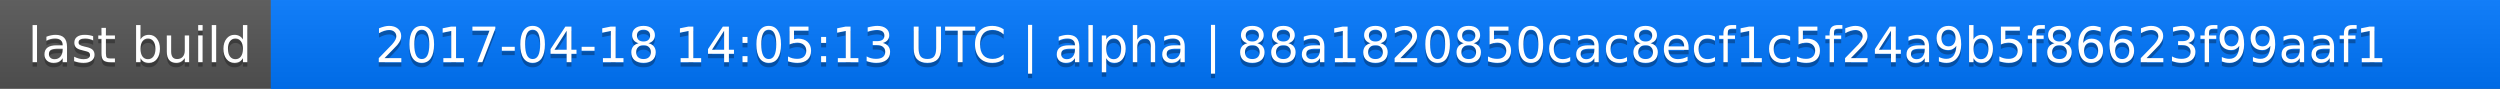
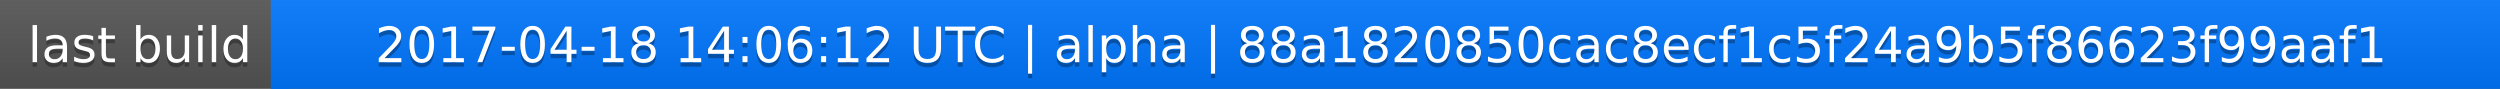
<svg xmlns="http://www.w3.org/2000/svg" width="563" height="20">
  <linearGradient id="a" x2="0" y2="100%">
    <stop offset="0" stop-color="#bbb" stop-opacity=".1" />
    <stop offset="1" stop-opacity=".1" />
  </linearGradient>
  <rect rx="0" width="563" height="20" fill="#555" />
  <rect rx="0" x="61" width="502" height="20" fill="#07f" />
  <path fill="#07f" d="M61 0h4v20h-4z" />
  <rect rx="0" width="563" height="20" fill="url(#a)" />
  <g fill="#fff" text-anchor="middle" font-family="DejaVu Sans,Verdana,Geneva,sans-serif" font-size="11">
    <text x="31.5" y="15" fill="#010101" fill-opacity=".3">last build</text>
    <text x="31.5" y="14">last build</text>
-     <text x="311" y="15" fill="#010101" fill-opacity=".3">2017-04-18 14:05:13 UTC | alpha | 88a1820850cac8ecf1c5f24a9b5f86623f99aaf1</text>
-     <text x="311" y="14">2017-04-18 14:05:13 UTC | alpha | 88a1820850cac8ecf1c5f24a9b5f86623f99aaf1</text>
+     <text x="311" y="15" fill="#010101" fill-opacity=".3">2017-04-18 14:06:12 UTC | alpha | 88a1820850cac8ecf1c5f24a9b5f86623f99aaf1</text>
+     <text x="311" y="14">2017-04-18 14:06:12 UTC | alpha | 88a1820850cac8ecf1c5f24a9b5f86623f99aaf1</text>
  </g>
</svg>
